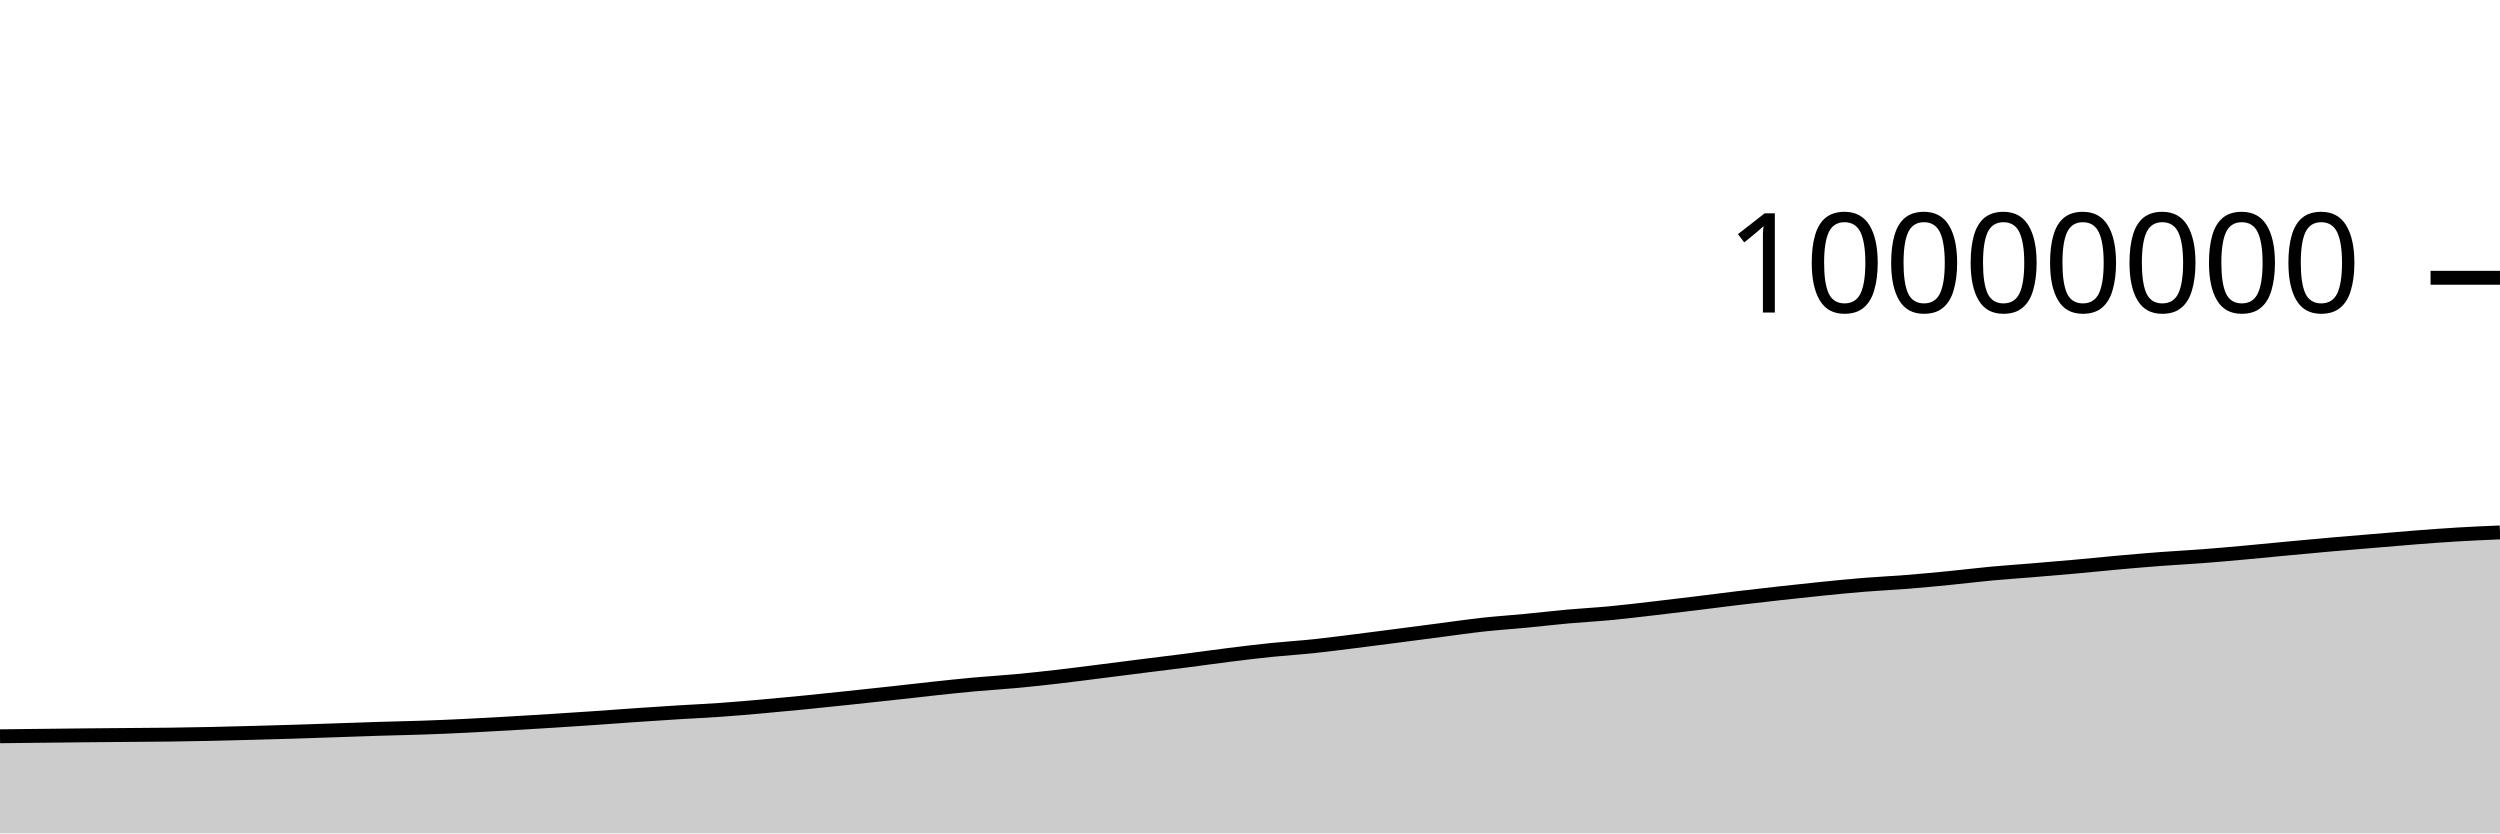
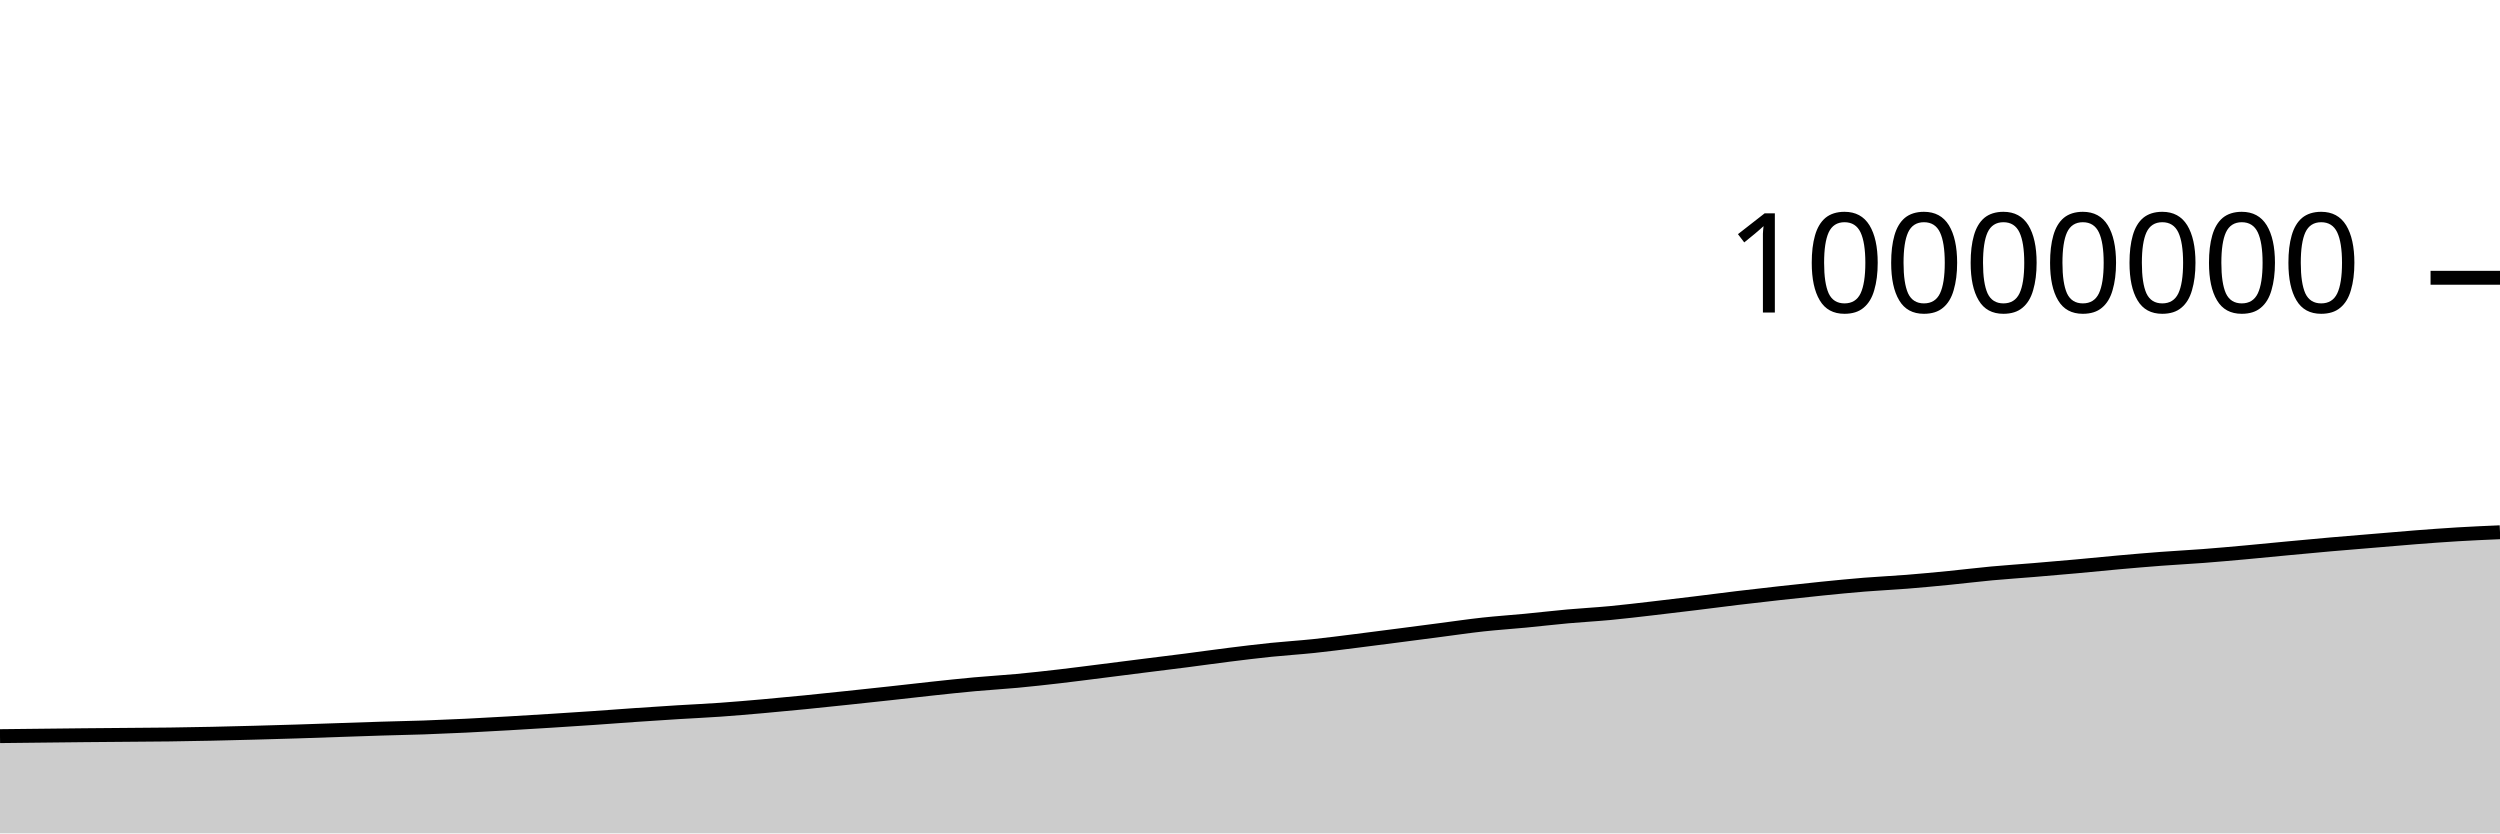
<svg xmlns="http://www.w3.org/2000/svg" viewBox="0 0 180 60">
  <g transform="translate(0,20)">
-     <path class="area" fill="rgba(0, 0, 0, 0.2)" d="M0,33.011C1.017,33,2.034,32.988,3.051,32.977C4.068,32.966,5.085,32.954,6.102,32.944C7.119,32.934,8.136,32.927,9.153,32.918C10.169,32.91,11.186,32.906,12.203,32.893C13.22,32.88,14.237,32.861,15.254,32.84C16.271,32.819,17.288,32.792,18.305,32.764C19.322,32.737,20.339,32.708,21.356,32.676C22.373,32.644,23.39,32.607,24.407,32.573C25.424,32.539,26.441,32.501,27.458,32.47C28.475,32.439,29.492,32.422,30.508,32.386C31.525,32.351,32.542,32.307,33.559,32.257C34.576,32.208,35.593,32.15,36.61,32.092C37.627,32.033,38.644,31.971,39.661,31.907C40.678,31.843,41.695,31.777,42.712,31.707C43.729,31.638,44.746,31.559,45.763,31.489C46.78,31.419,47.797,31.352,48.814,31.289C49.831,31.226,50.847,31.181,51.864,31.11C52.881,31.038,53.898,30.949,54.915,30.859C55.932,30.77,56.949,30.673,57.966,30.573C58.983,30.472,60,30.364,61.017,30.257C62.034,30.15,63.051,30.041,64.068,29.93C65.085,29.819,66.102,29.699,67.119,29.59C68.136,29.481,69.153,29.37,70.169,29.278C71.186,29.185,72.203,29.129,73.22,29.034C74.237,28.939,75.254,28.825,76.271,28.708C77.288,28.59,78.305,28.456,79.322,28.328C80.339,28.2,81.356,28.069,82.373,27.94C83.39,27.812,84.407,27.69,85.424,27.559C86.441,27.428,87.458,27.282,88.475,27.155C89.492,27.028,90.508,26.903,91.525,26.798C92.542,26.694,93.559,26.633,94.576,26.526C95.593,26.419,96.61,26.284,97.627,26.158C98.644,26.031,99.661,25.898,100.678,25.766C101.695,25.635,102.712,25.5,103.729,25.368C104.746,25.236,105.763,25.085,106.78,24.974C107.797,24.863,108.814,24.798,109.831,24.7C110.847,24.603,111.864,24.482,112.881,24.39C113.898,24.299,114.915,24.246,115.932,24.15C116.949,24.054,117.966,23.93,118.983,23.813C120,23.696,121.017,23.573,122.034,23.449C123.051,23.325,124.068,23.19,125.085,23.068C126.102,22.946,127.119,22.83,128.136,22.717C129.153,22.604,130.169,22.493,131.186,22.391C132.203,22.289,133.22,22.187,134.237,22.105C135.254,22.022,136.271,21.978,137.288,21.897C138.305,21.816,139.322,21.719,140.339,21.619C141.356,21.519,142.373,21.392,143.39,21.297C144.407,21.203,145.424,21.137,146.441,21.052C147.458,20.968,148.475,20.881,149.492,20.79C150.508,20.698,151.525,20.592,152.542,20.501C153.559,20.41,154.576,20.323,155.593,20.246C156.61,20.169,157.627,20.119,158.644,20.041C159.661,19.963,160.678,19.871,161.695,19.779C162.712,19.687,163.729,19.584,164.746,19.488C165.763,19.393,166.78,19.296,167.797,19.207C168.814,19.118,169.831,19.037,170.847,18.952C171.864,18.867,172.881,18.776,173.898,18.697C174.915,18.619,175.932,18.542,176.949,18.481C177.966,18.421,178.983,18.377,180,18.333L180,40C178.983,40,177.966,40,176.949,40C175.932,40,174.915,40,173.898,40C172.881,40,171.864,40,170.847,40C169.831,40,168.814,40,167.797,40C166.78,40,165.763,40,164.746,40C163.729,40,162.712,40,161.695,40C160.678,40,159.661,40,158.644,40C157.627,40,156.61,40,155.593,40C154.576,40,153.559,40,152.542,40C151.525,40,150.508,40,149.492,40C148.475,40,147.458,40,146.441,40C145.424,40,144.407,40,143.39,40C142.373,40,141.356,40,140.339,40C139.322,40,138.305,40,137.288,40C136.271,40,135.254,40,134.237,40C133.22,40,132.203,40,131.186,40C130.169,40,129.153,40,128.136,40C127.119,40,126.102,40,125.085,40C124.068,40,123.051,40,122.034,40C121.017,40,120,40,118.983,40C117.966,40,116.949,40,115.932,40C114.915,40,113.898,40,112.881,40C111.864,40,110.847,40,109.831,40C108.814,40,107.797,40,106.78,40C105.763,40,104.746,40,103.729,40C102.712,40,101.695,40,100.678,40C99.661,40,98.644,40,97.627,40C96.61,40,95.593,40,94.576,40C93.559,40,92.542,40,91.525,40C90.508,40,89.492,40,88.475,40C87.458,40,86.441,40,85.424,40C84.407,40,83.39,40,82.373,40C81.356,40,80.339,40,79.322,40C78.305,40,77.288,40,76.271,40C75.254,40,74.237,40,73.22,40C72.203,40,71.186,40,70.169,40C69.153,40,68.136,40,67.119,40C66.102,40,65.085,40,64.068,40C63.051,40,62.034,40,61.017,40C60,40,58.983,40,57.966,40C56.949,40,55.932,40,54.915,40C53.898,40,52.881,40,51.864,40C50.847,40,49.831,40,48.814,40C47.797,40,46.78,40,45.763,40C44.746,40,43.729,40,42.712,40C41.695,40,40.678,40,39.661,40C38.644,40,37.627,40,36.61,40C35.593,40,34.576,40,33.559,40C32.542,40,31.525,40,30.508,40C29.492,40,28.475,40,27.458,40C26.441,40,25.424,40,24.407,40C23.39,40,22.373,40,21.356,40C20.339,40,19.322,40,18.305,40C17.288,40,16.271,40,15.254,40C14.237,40,13.22,40,12.203,40C11.186,40,10.169,40,9.153,40C8.136,40,7.119,40,6.102,40C5.085,40,4.068,40,3.051,40C2.034,40,1.017,40,0,40Z" />
-     <path class="line" stroke="black" fill="none" d="M0,33.011C1.017,33,2.034,32.988,3.051,32.977C4.068,32.966,5.085,32.954,6.102,32.944C7.119,32.934,8.136,32.927,9.153,32.918C10.169,32.91,11.186,32.906,12.203,32.893C13.22,32.88,14.237,32.861,15.254,32.84C16.271,32.819,17.288,32.792,18.305,32.764C19.322,32.737,20.339,32.708,21.356,32.676C22.373,32.644,23.39,32.607,24.407,32.573C25.424,32.539,26.441,32.501,27.458,32.47C28.475,32.439,29.492,32.422,30.508,32.386C31.525,32.351,32.542,32.307,33.559,32.257C34.576,32.208,35.593,32.15,36.61,32.092C37.627,32.033,38.644,31.971,39.661,31.907C40.678,31.843,41.695,31.777,42.712,31.707C43.729,31.638,44.746,31.559,45.763,31.489C46.78,31.419,47.797,31.352,48.814,31.289C49.831,31.226,50.847,31.181,51.864,31.11C52.881,31.038,53.898,30.949,54.915,30.859C55.932,30.77,56.949,30.673,57.966,30.573C58.983,30.472,60,30.364,61.017,30.257C62.034,30.15,63.051,30.041,64.068,29.93C65.085,29.819,66.102,29.699,67.119,29.59C68.136,29.481,69.153,29.37,70.169,29.278C71.186,29.185,72.203,29.129,73.22,29.034C74.237,28.939,75.254,28.825,76.271,28.708C77.288,28.59,78.305,28.456,79.322,28.328C80.339,28.2,81.356,28.069,82.373,27.94C83.39,27.812,84.407,27.69,85.424,27.559C86.441,27.428,87.458,27.282,88.475,27.155C89.492,27.028,90.508,26.903,91.525,26.798C92.542,26.694,93.559,26.633,94.576,26.526C95.593,26.419,96.61,26.284,97.627,26.158C98.644,26.031,99.661,25.898,100.678,25.766C101.695,25.635,102.712,25.5,103.729,25.368C104.746,25.236,105.763,25.085,106.78,24.974C107.797,24.863,108.814,24.798,109.831,24.7C110.847,24.603,111.864,24.482,112.881,24.39C113.898,24.299,114.915,24.246,115.932,24.15C116.949,24.054,117.966,23.93,118.983,23.813C120,23.696,121.017,23.573,122.034,23.449C123.051,23.325,124.068,23.19,125.085,23.068C126.102,22.946,127.119,22.83,128.136,22.717C129.153,22.604,130.169,22.493,131.186,22.391C132.203,22.289,133.22,22.187,134.237,22.105C135.254,22.022,136.271,21.978,137.288,21.897C138.305,21.816,139.322,21.719,140.339,21.619C141.356,21.519,142.373,21.392,143.39,21.297C144.407,21.203,145.424,21.137,146.441,21.052C147.458,20.968,148.475,20.881,149.492,20.79C150.508,20.698,151.525,20.592,152.542,20.501C153.559,20.41,154.576,20.323,155.593,20.246C156.61,20.169,157.627,20.119,158.644,20.041C159.661,19.963,160.678,19.871,161.695,19.779C162.712,19.687,163.729,19.584,164.746,19.488C165.763,19.393,166.78,19.296,167.797,19.207C168.814,19.118,169.831,19.037,170.847,18.952C171.864,18.867,172.881,18.776,173.898,18.697C174.915,18.619,175.932,18.542,176.949,18.481C177.966,18.421,178.983,18.377,180,18.333" />
+     <path class="area" fill="rgba(0, 0, 0, 0.2)" d="M0,33.002C1.017,32.99,2.034,32.979,3.051,32.968C4.068,32.956,5.085,32.944,6.102,32.935C7.119,32.925,8.136,32.917,9.153,32.909C10.169,32.9,11.186,32.896,12.203,32.883C13.22,32.87,14.237,32.852,15.254,32.83C16.271,32.809,17.288,32.782,18.305,32.755C19.322,32.728,20.339,32.699,21.356,32.667C22.373,32.635,23.39,32.598,24.407,32.563C25.424,32.529,26.441,32.492,27.458,32.461C28.475,32.43,29.492,32.412,30.508,32.377C31.525,32.341,32.542,32.297,33.559,32.248C34.576,32.199,35.593,32.14,36.61,32.082C37.627,32.023,38.644,31.961,39.661,31.897C40.678,31.833,41.695,31.767,42.712,31.698C43.729,31.628,44.746,31.549,45.763,31.479C46.78,31.41,47.797,31.342,48.814,31.279C49.831,31.216,50.847,31.172,51.864,31.1C52.881,31.028,53.898,30.939,54.915,30.85C55.932,30.76,56.949,30.663,57.966,30.563C58.983,30.463,60,30.354,61.017,30.247C62.034,30.14,63.051,30.031,64.068,29.92C65.085,29.809,66.102,29.689,67.119,29.58C68.136,29.472,69.153,29.36,70.169,29.268C71.186,29.175,72.203,29.119,73.22,29.024C74.237,28.929,75.254,28.815,76.271,28.698C77.288,28.58,78.305,28.446,79.322,28.318C80.339,28.19,81.356,28.059,82.373,27.931C83.39,27.802,84.407,27.68,85.424,27.549C86.441,27.418,87.458,27.272,88.475,27.145C89.492,27.018,90.508,26.893,91.525,26.788C92.542,26.684,93.559,26.623,94.576,26.516C95.593,26.41,96.61,26.275,97.627,26.148C98.644,26.021,99.661,25.888,100.678,25.756C101.695,25.625,102.712,25.49,103.729,25.358C104.746,25.226,105.763,25.075,106.78,24.964C107.797,24.853,108.814,24.788,109.831,24.69C110.847,24.593,111.864,24.472,112.881,24.38C113.898,24.289,114.915,24.236,115.932,24.14C116.949,24.044,117.966,23.92,118.983,23.803C120,23.686,121.017,23.563,122.034,23.439C123.051,23.315,124.068,23.18,125.085,23.058C126.102,22.936,127.119,22.82,128.136,22.707C129.153,22.594,130.169,22.483,131.186,22.381C132.203,22.279,133.22,22.177,134.237,22.095C135.254,22.012,136.271,21.968,137.288,21.887C138.305,21.806,139.322,21.709,140.339,21.609C141.356,21.509,142.373,21.382,143.39,21.287C144.407,21.193,145.424,21.127,146.441,21.042C147.458,20.957,148.475,20.871,149.492,20.779C150.508,20.688,151.525,20.581,152.542,20.491C153.559,20.4,154.576,20.313,155.593,20.236C156.61,20.159,157.627,20.108,158.644,20.031C159.661,19.953,160.678,19.861,161.695,19.769C162.712,19.677,163.729,19.574,164.746,19.478C165.763,19.383,166.78,19.286,167.797,19.197C168.814,19.107,169.831,19.027,170.847,18.942C171.864,18.857,172.881,18.766,173.898,18.687C174.915,18.609,175.932,18.532,176.949,18.471C177.966,18.41,178.983,18.366,180,18.322L180,40C178.983,40,177.966,40,176.949,40C175.932,40,174.915,40,173.898,40C172.881,40,171.864,40,170.847,40C169.831,40,168.814,40,167.797,40C166.78,40,165.763,40,164.746,40C163.729,40,162.712,40,161.695,40C160.678,40,159.661,40,158.644,40C157.627,40,156.61,40,155.593,40C154.576,40,153.559,40,152.542,40C151.525,40,150.508,40,149.492,40C148.475,40,147.458,40,146.441,40C145.424,40,144.407,40,143.39,40C142.373,40,141.356,40,140.339,40C139.322,40,138.305,40,137.288,40C136.271,40,135.254,40,134.237,40C133.22,40,132.203,40,131.186,40C130.169,40,129.153,40,128.136,40C127.119,40,126.102,40,125.085,40C124.068,40,123.051,40,122.034,40C121.017,40,120,40,118.983,40C117.966,40,116.949,40,115.932,40C114.915,40,113.898,40,112.881,40C111.864,40,110.847,40,109.831,40C108.814,40,107.797,40,106.78,40C105.763,40,104.746,40,103.729,40C102.712,40,101.695,40,100.678,40C99.661,40,98.644,40,97.627,40C96.61,40,95.593,40,94.576,40C93.559,40,92.542,40,91.525,40C90.508,40,89.492,40,88.475,40C87.458,40,86.441,40,85.424,40C84.407,40,83.39,40,82.373,40C81.356,40,80.339,40,79.322,40C78.305,40,77.288,40,76.271,40C75.254,40,74.237,40,73.22,40C72.203,40,71.186,40,70.169,40C69.153,40,68.136,40,67.119,40C66.102,40,65.085,40,64.068,40C63.051,40,62.034,40,61.017,40C60,40,58.983,40,57.966,40C56.949,40,55.932,40,54.915,40C53.898,40,52.881,40,51.864,40C50.847,40,49.831,40,48.814,40C47.797,40,46.78,40,45.763,40C44.746,40,43.729,40,42.712,40C41.695,40,40.678,40,39.661,40C38.644,40,37.627,40,36.61,40C35.593,40,34.576,40,33.559,40C32.542,40,31.525,40,30.508,40C29.492,40,28.475,40,27.458,40C26.441,40,25.424,40,24.407,40C23.39,40,22.373,40,21.356,40C20.339,40,19.322,40,18.305,40C17.288,40,16.271,40,15.254,40C14.237,40,13.22,40,12.203,40C11.186,40,10.169,40,9.153,40C8.136,40,7.119,40,6.102,40C5.085,40,4.068,40,3.051,40C2.034,40,1.017,40,0,40Z" />
+     <path class="line" stroke="black" fill="none" d="M0,33.002C1.017,32.99,2.034,32.979,3.051,32.968C4.068,32.956,5.085,32.944,6.102,32.935C7.119,32.925,8.136,32.917,9.153,32.909C10.169,32.9,11.186,32.896,12.203,32.883C13.22,32.87,14.237,32.852,15.254,32.83C16.271,32.809,17.288,32.782,18.305,32.755C19.322,32.728,20.339,32.699,21.356,32.667C22.373,32.635,23.39,32.598,24.407,32.563C25.424,32.529,26.441,32.492,27.458,32.461C28.475,32.43,29.492,32.412,30.508,32.377C31.525,32.341,32.542,32.297,33.559,32.248C34.576,32.199,35.593,32.14,36.61,32.082C37.627,32.023,38.644,31.961,39.661,31.897C40.678,31.833,41.695,31.767,42.712,31.698C43.729,31.628,44.746,31.549,45.763,31.479C46.78,31.41,47.797,31.342,48.814,31.279C49.831,31.216,50.847,31.172,51.864,31.1C52.881,31.028,53.898,30.939,54.915,30.85C55.932,30.76,56.949,30.663,57.966,30.563C58.983,30.463,60,30.354,61.017,30.247C62.034,30.14,63.051,30.031,64.068,29.92C65.085,29.809,66.102,29.689,67.119,29.58C68.136,29.472,69.153,29.36,70.169,29.268C71.186,29.175,72.203,29.119,73.22,29.024C74.237,28.929,75.254,28.815,76.271,28.698C77.288,28.58,78.305,28.446,79.322,28.318C80.339,28.19,81.356,28.059,82.373,27.931C83.39,27.802,84.407,27.68,85.424,27.549C86.441,27.418,87.458,27.272,88.475,27.145C89.492,27.018,90.508,26.893,91.525,26.788C92.542,26.684,93.559,26.623,94.576,26.516C95.593,26.41,96.61,26.275,97.627,26.148C98.644,26.021,99.661,25.888,100.678,25.756C101.695,25.625,102.712,25.49,103.729,25.358C104.746,25.226,105.763,25.075,106.78,24.964C107.797,24.853,108.814,24.788,109.831,24.69C110.847,24.593,111.864,24.472,112.881,24.38C113.898,24.289,114.915,24.236,115.932,24.14C116.949,24.044,117.966,23.92,118.983,23.803C120,23.686,121.017,23.563,122.034,23.439C123.051,23.315,124.068,23.18,125.085,23.058C126.102,22.936,127.119,22.82,128.136,22.707C129.153,22.594,130.169,22.483,131.186,22.381C132.203,22.279,133.22,22.177,134.237,22.095C135.254,22.012,136.271,21.968,137.288,21.887C138.305,21.806,139.322,21.709,140.339,21.609C141.356,21.509,142.373,21.382,143.39,21.287C144.407,21.193,145.424,21.127,146.441,21.042C147.458,20.957,148.475,20.871,149.492,20.779C150.508,20.688,151.525,20.581,152.542,20.491C153.559,20.4,154.576,20.313,155.593,20.236C156.61,20.159,157.627,20.108,158.644,20.031C159.661,19.953,160.678,19.861,161.695,19.769C162.712,19.677,163.729,19.574,164.746,19.478C165.763,19.383,166.78,19.286,167.797,19.197C168.814,19.107,169.831,19.027,170.847,18.942C171.864,18.857,172.881,18.766,173.898,18.687C174.915,18.609,175.932,18.532,176.949,18.471C177.966,18.41,178.983,18.366,180,18.322" />
    <path class="axis-ceiling" stroke-width="1" stroke="black" fill="none" d="M175,0L180,0" />
    <text class="axis-ceiling-label" font-family="sans-serif" text-anchor="end" font-size="10px" x="170" y="2.5">10000000</text>
  </g>
</svg>
